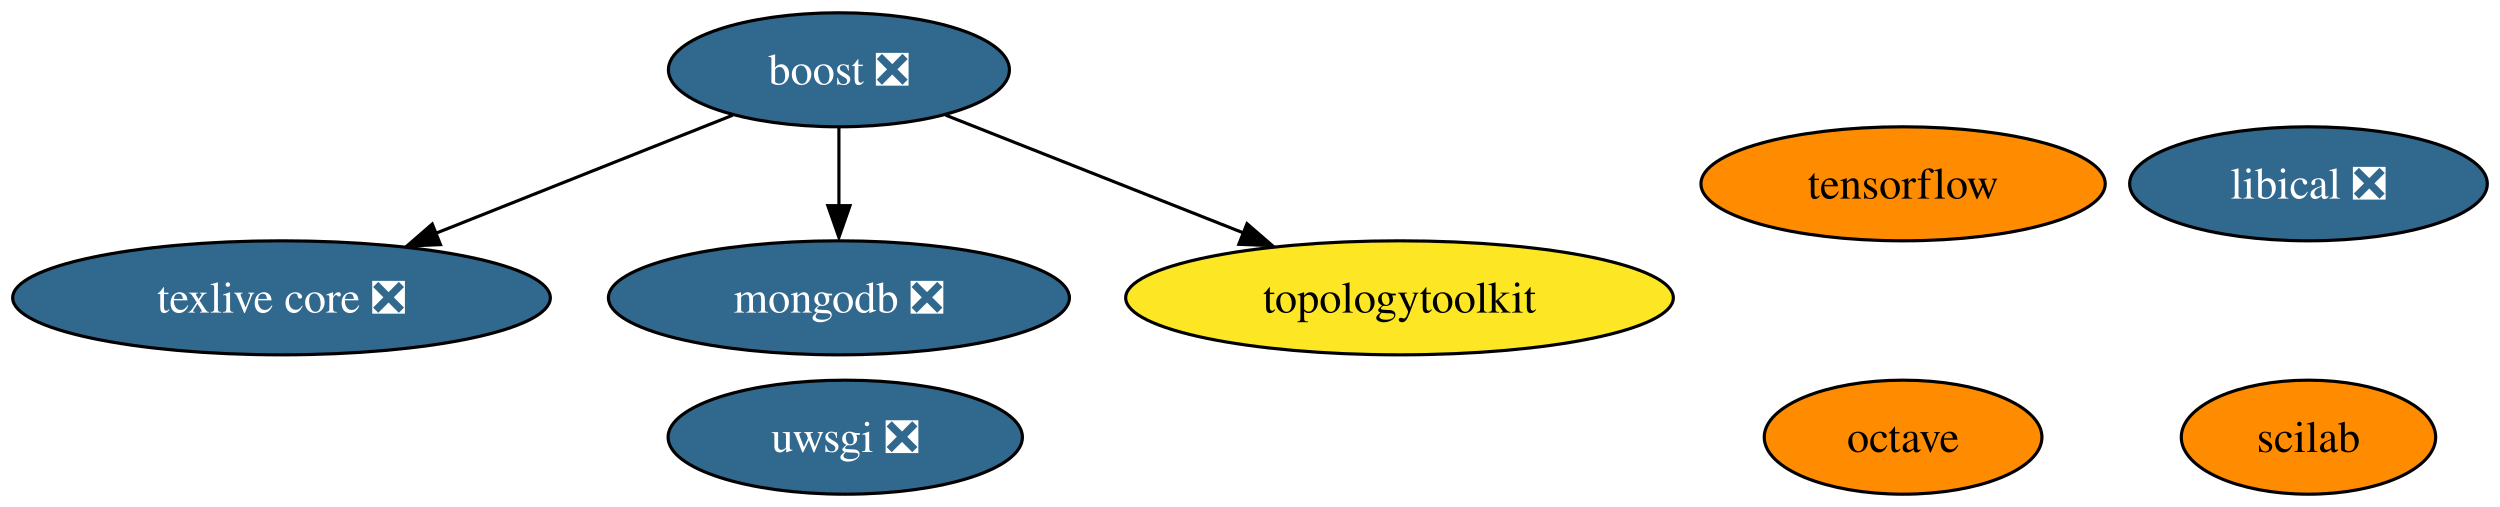
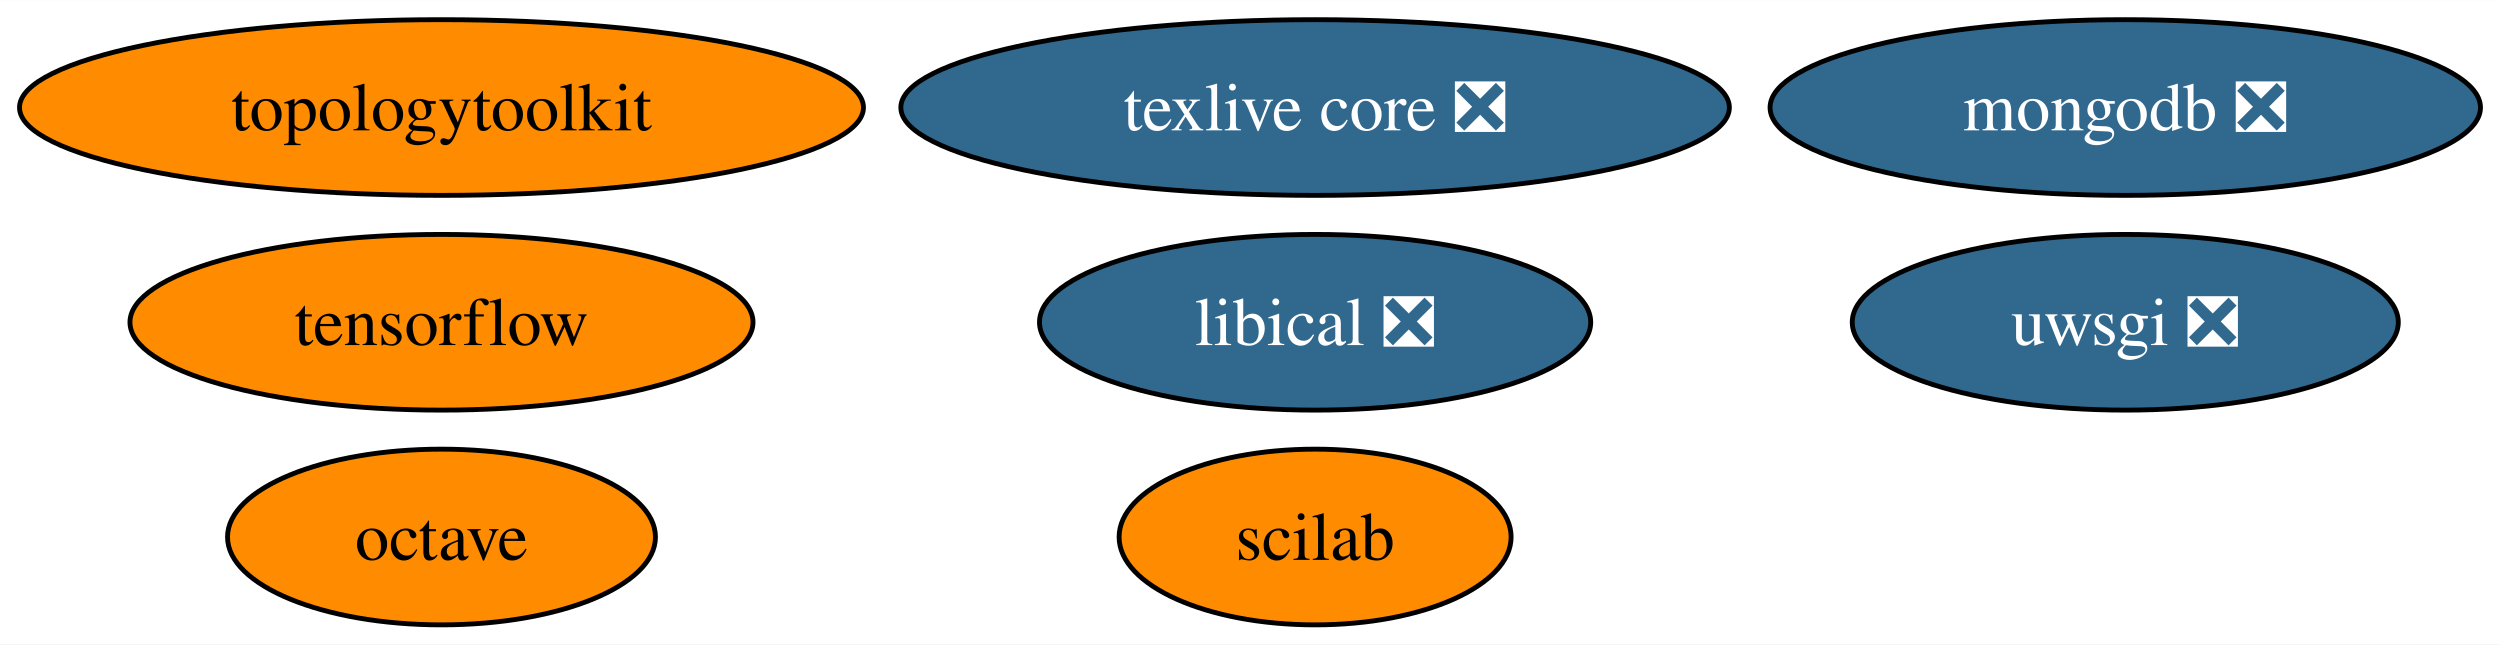
- <svg xmlns="http://www.w3.org/2000/svg" xmlns:xlink="http://www.w3.org/1999/xlink" width="789pt" height="160pt" viewBox="0.00 0.00 789.35 160.00">
-   <g id="graph0" class="graph" transform="scale(1 1) rotate(0) translate(4 156)">
-     <polygon fill="white" stroke="none" points="-4,4 -4,-156 785.35,-156 785.35,4 -4,4" />
+ <svg xmlns="http://www.w3.org/2000/svg" xmlns:xlink="http://www.w3.org/1999/xlink" width="512pt" height="132pt" viewBox="0.00 0.00 512.24 132.00">
+   <g id="graph0" class="graph" transform="scale(1 1) rotate(0) translate(4 128)">
+     <polygon fill="white" stroke="none" points="-4,4 -4,-128 508.24,-128 508.24,4 -4,4" />
    <g id="node1" class="node">
      <g id="a_node1">
-         <a xlink:href="https://github.com/conda-forge/boost-feedstock/pull/170" xlink:title="boost ❎">
-           <ellipse fill="#31688e" stroke="black" cx="260.88" cy="-134" rx="53.84" ry="18" />
-           <text text-anchor="middle" x="260.88" y="-129.32" font-family="Times,serif" font-size="14.00" fill="white">boost ❎</text>
+         <a xlink:href="https://github.com/conda-forge/octave-feedstock" xlink:title="octave">
+           <ellipse fill="#ff8c00" stroke="black" cx="86.46" cy="-18" rx="43.84" ry="18" />
+           <text text-anchor="middle" x="86.46" y="-13.32" font-family="Times,serif" font-size="14.00">octave</text>
+         </a>
+       </g>
+     </g>
+     <g id="node2" class="node">
+       <g id="a_node2">
+         <a xlink:href="https://github.com/conda-forge/texlive-core-feedstock/pull/86" xlink:title="texlive core ❎">
+           <ellipse fill="#31688e" stroke="black" cx="265.46" cy="-106" rx="84.88" ry="18" />
+           <text text-anchor="middle" x="265.46" y="-101.33" font-family="Times,serif" font-size="14.00" fill="white">texlive core ❎</text>
        </a>
      </g>
    </g>
    <g id="node3" class="node">
      <g id="a_node3">
-         <a xlink:href="https://github.com/conda-forge/texlive-core-feedstock/pull/86" xlink:title="texlive core ❎">
-           <ellipse fill="#31688e" stroke="black" cx="84.88" cy="-62" rx="84.88" ry="18" />
-           <text text-anchor="middle" x="84.88" y="-57.33" font-family="Times,serif" font-size="14.00" fill="white">texlive core ❎</text>
-         </a>
-       </g>
-     </g>
-     <g id="edge3" class="edge">
-       <path fill="none" stroke="black" d="M227.36,-119.67C200.86,-109.13 163.5,-94.27 133.68,-82.41" />
-       <polygon fill="black" stroke="black" points="135.07,-78.8 124.48,-78.35 132.48,-85.3 135.07,-78.8" />
-     </g>
-     <g id="node6" class="node">
-       <g id="a_node6">
-         <a xlink:href="https://github.com/conda-forge/mongodb-feedstock/pull/75" xlink:title="mongodb ❎">
-           <ellipse fill="#31688e" stroke="black" cx="260.88" cy="-62" rx="72.78" ry="18" />
-           <text text-anchor="middle" x="260.88" y="-57.33" font-family="Times,serif" font-size="14.00" fill="white">mongodb ❎</text>
-         </a>
-       </g>
-     </g>
-     <g id="edge1" class="edge">
-       <path fill="none" stroke="black" d="M260.88,-115.7C260.88,-108.24 260.88,-99.32 260.88,-90.97" />
-       <polygon fill="black" stroke="black" points="264.38,-91.1 260.88,-81.1 257.38,-91.1 264.38,-91.1" />
-     </g>
-     <g id="node9" class="node">
-       <g id="a_node9">
-         <a xlink:href="https://github.com/conda-forge/topologytoolkit-feedstock" xlink:title="topologytoolkit">
-           <ellipse fill="#fde725" stroke="black" cx="437.88" cy="-62" rx="86.46" ry="18" />
-           <text text-anchor="middle" x="437.88" y="-57.33" font-family="Times,serif" font-size="14.00">topologytoolkit</text>
-         </a>
-       </g>
-     </g>
-     <g id="edge2" class="edge">
-       <path fill="none" stroke="black" d="M294.59,-119.67C321.26,-109.12 358.88,-94.24 388.89,-82.38" />
-       <polygon fill="black" stroke="black" points="389.73,-85.41 397.74,-78.48 387.15,-78.9 389.73,-85.41" />
-     </g>
-     <g id="node2" class="node">
-       <g id="a_node2">
-         <a xlink:href="https://github.com/conda-forge/octave-feedstock" xlink:title="octave">
-           <ellipse fill="#ff8c00" stroke="black" cx="596.88" cy="-18" rx="43.84" ry="18" />
-           <text text-anchor="middle" x="596.88" y="-13.32" font-family="Times,serif" font-size="14.00">octave</text>
+         <a xlink:href="https://github.com/conda-forge/uwsgi-feedstock/pull/68" xlink:title="uwsgi ❎">
+           <ellipse fill="#31688e" stroke="black" cx="431.46" cy="-62" rx="55.94" ry="18" />
+           <text text-anchor="middle" x="431.46" y="-57.33" font-family="Times,serif" font-size="14.00" fill="white">uwsgi ❎</text>
        </a>
      </g>
    </g>
    <g id="node4" class="node">
      <g id="a_node4">
-         <a xlink:href="https://github.com/conda-forge/uwsgi-feedstock/pull/68" xlink:title="uwsgi ❎">
-           <ellipse fill="#31688e" stroke="black" cx="262.88" cy="-18" rx="55.94" ry="18" />
-           <text text-anchor="middle" x="262.88" y="-13.32" font-family="Times,serif" font-size="14.00" fill="white">uwsgi ❎</text>
+         <a xlink:href="https://github.com/conda-forge/tensorflow-feedstock" xlink:title="tensorflow">
+           <ellipse fill="#ff8c00" stroke="black" cx="86.46" cy="-62" rx="63.83" ry="18" />
+           <text text-anchor="middle" x="86.46" y="-57.33" font-family="Times,serif" font-size="14.00">tensorflow</text>
        </a>
      </g>
    </g>
    <g id="node5" class="node">
      <g id="a_node5">
-         <a xlink:href="https://github.com/conda-forge/tensorflow-feedstock" xlink:title="tensorflow">
-           <ellipse fill="#ff8c00" stroke="black" cx="596.88" cy="-98" rx="63.83" ry="18" />
-           <text text-anchor="middle" x="596.88" y="-93.33" font-family="Times,serif" font-size="14.00">tensorflow</text>
+         <a xlink:href="https://github.com/conda-forge/mongodb-feedstock/pull/75" xlink:title="mongodb ❎">
+           <ellipse fill="#31688e" stroke="black" cx="431.46" cy="-106" rx="72.78" ry="18" />
+           <text text-anchor="middle" x="431.46" y="-101.33" font-family="Times,serif" font-size="14.00" fill="white">mongodb ❎</text>
+         </a>
+       </g>
+     </g>
+     <g id="node6" class="node">
+       <g id="a_node6">
+         <a xlink:href="https://github.com/conda-forge/scilab-feedstock" xlink:title="scilab">
+           <ellipse fill="#ff8c00" stroke="black" cx="265.46" cy="-18" rx="40.16" ry="18" />
+           <text text-anchor="middle" x="265.46" y="-13.32" font-family="Times,serif" font-size="14.00">scilab</text>
        </a>
      </g>
    </g>
    <g id="node7" class="node">
      <g id="a_node7">
-         <a xlink:href="https://github.com/conda-forge/scilab-feedstock" xlink:title="scilab">
-           <ellipse fill="#ff8c00" stroke="black" cx="724.88" cy="-18" rx="40.16" ry="18" />
-           <text text-anchor="middle" x="724.88" y="-13.32" font-family="Times,serif" font-size="14.00">scilab</text>
+         <a xlink:href="https://github.com/conda-forge/libical-feedstock/pull/25" xlink:title="libical ❎">
+           <ellipse fill="#31688e" stroke="black" cx="265.46" cy="-62" rx="56.47" ry="18" />
+           <text text-anchor="middle" x="265.46" y="-57.33" font-family="Times,serif" font-size="14.00" fill="white">libical ❎</text>
        </a>
      </g>
    </g>
    <g id="node8" class="node">
      <g id="a_node8">
-         <a xlink:href="https://github.com/conda-forge/libical-feedstock/pull/25" xlink:title="libical ❎">
-           <ellipse fill="#31688e" stroke="black" cx="724.88" cy="-98" rx="56.47" ry="18" />
-           <text text-anchor="middle" x="724.88" y="-93.33" font-family="Times,serif" font-size="14.00" fill="white">libical ❎</text>
+         <a xlink:href="https://github.com/conda-forge/topologytoolkit-feedstock" xlink:title="topologytoolkit">
+           <ellipse fill="#ff8c00" stroke="black" cx="86.46" cy="-106" rx="86.46" ry="18" />
+           <text text-anchor="middle" x="86.46" y="-101.33" font-family="Times,serif" font-size="14.00">topologytoolkit</text>
        </a>
      </g>
    </g>
  </g>
</svg>
